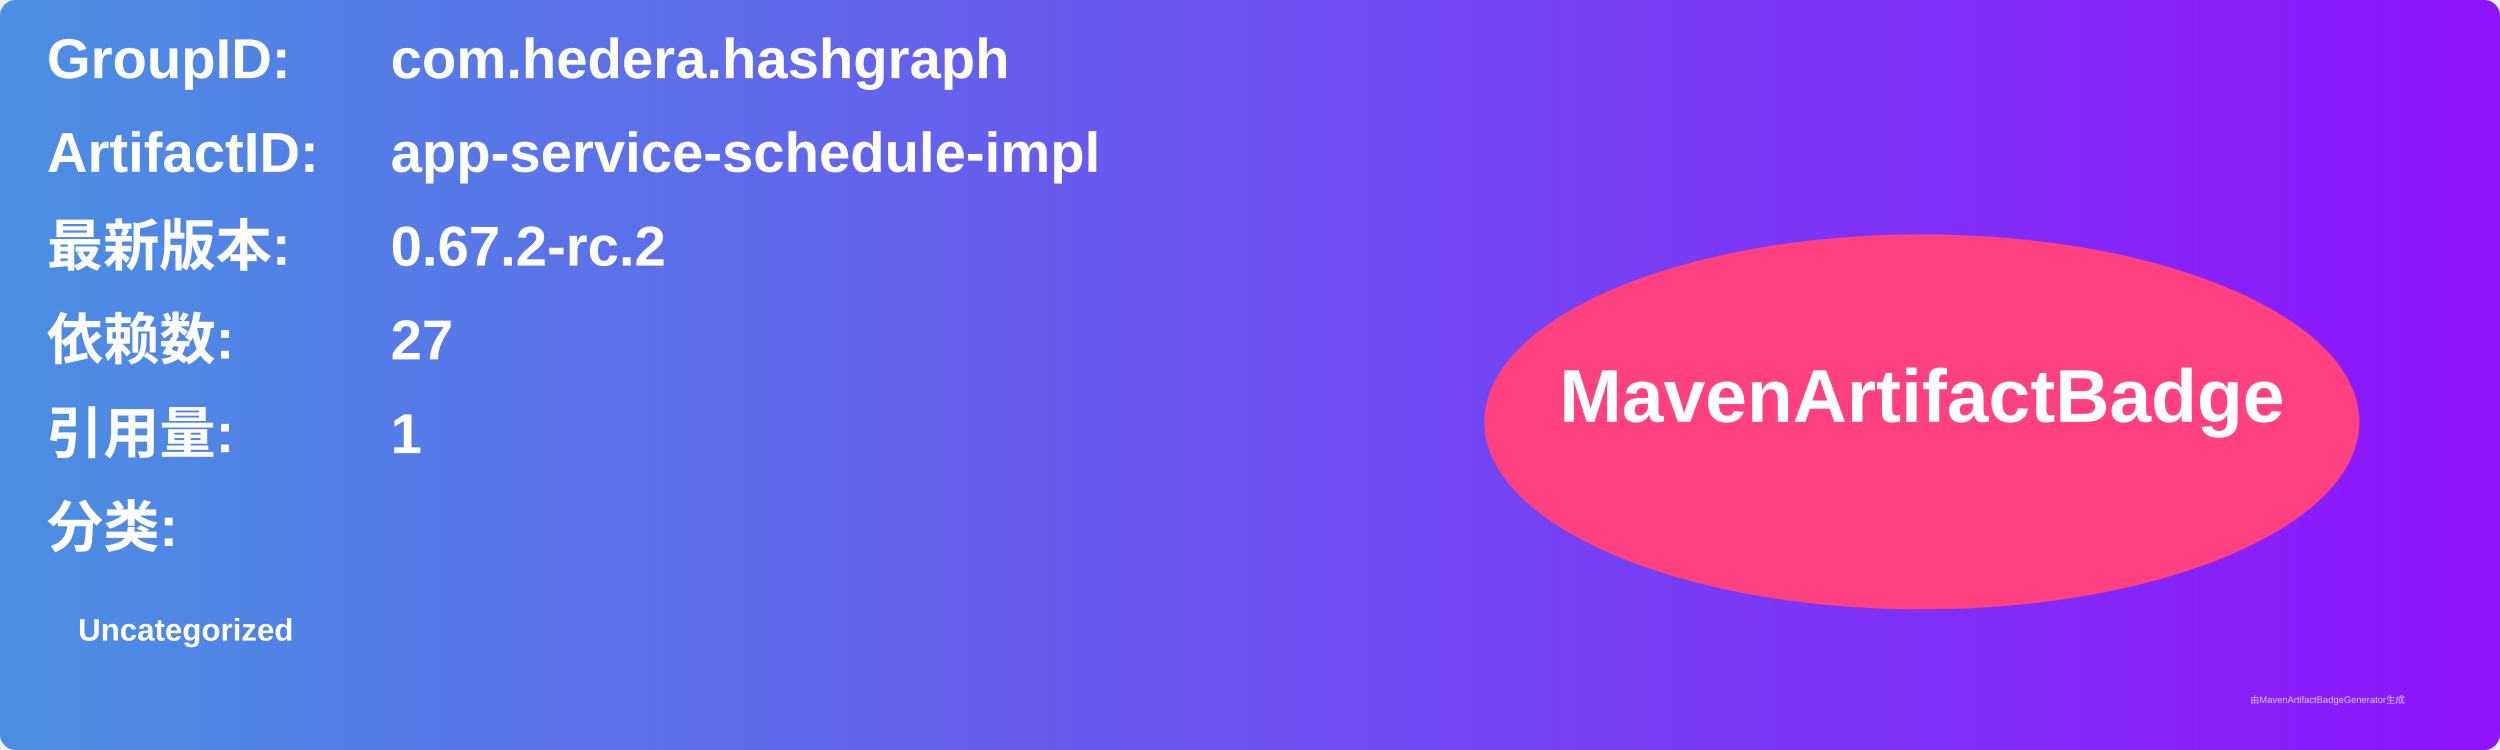
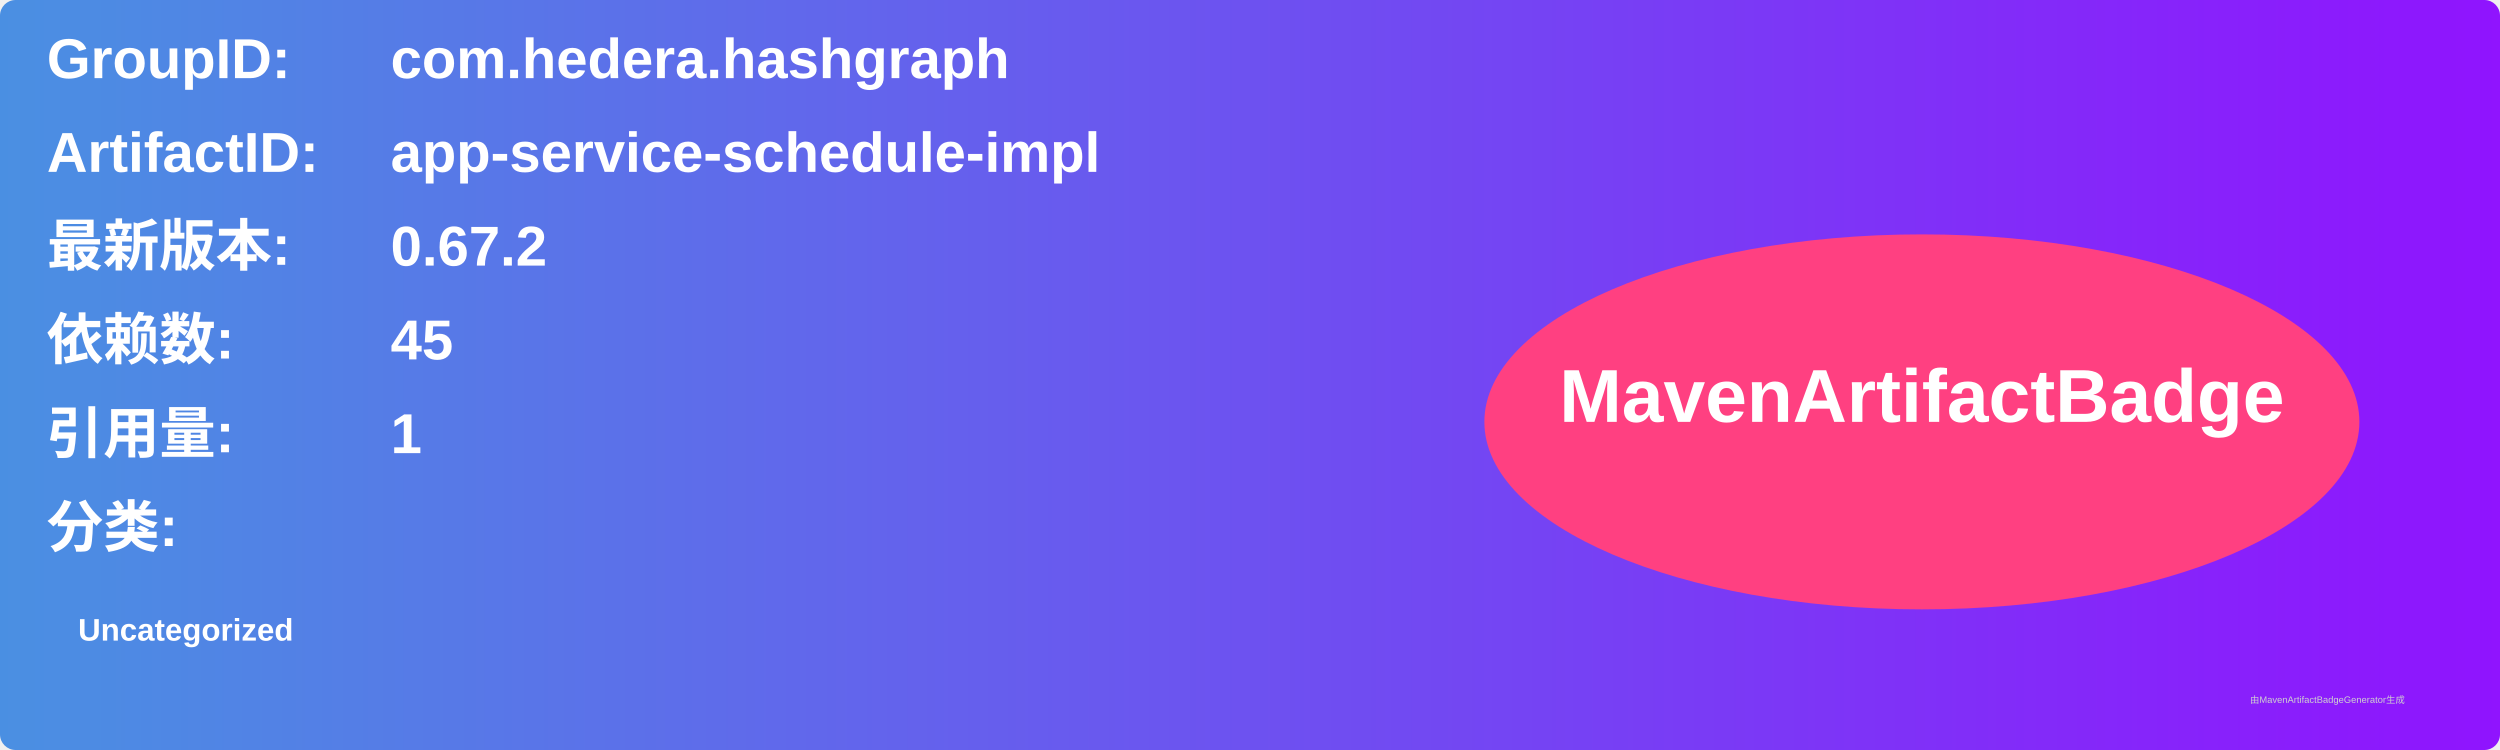
<svg xmlns="http://www.w3.org/2000/svg" width="800" height="240" viewBox="0 0 800 240">
  <linearGradient id="grad" x1="0%" y1="0%" x2="100%" y2="0%">
    <stop offset="0%" stop-color="#4a90e2" />
    <stop offset="100%" stop-color="#9013fe" />
  </linearGradient>
  <rect width="100%" height="100%" rx="5" ry="5" fill="url(#grad)" />
  <g transform="translate(15, 15)">
    <text x="0" y="10" font-family="Arial" font-size="18" fill="white" font-weight="bold" width="260">GroupID:</text>
    <text x="110" y="10" font-family="Arial" font-size="18" fill="white" font-weight="bold" width="460">com.hedera.hashgraph</text>
    <text x="0" y="40" font-family="Arial" font-size="18" fill="white" font-weight="bold" width="260">ArtifactID:</text>
    <text x="110" y="40" font-family="Arial" font-size="18" fill="white" font-weight="bold" width="460">app-service-schedule-impl</text>
    <text x="0" y="70" font-family="Arial" font-size="18" fill="white" font-weight="bold">最新版本:</text>
    <text x="110" y="70" font-family="Arial" font-size="18" fill="white" font-weight="bold">
-       <tspan font-weight="bold">0.67.2-rc.2</tspan>
+       <tspan font-weight="bold">0.67.2</tspan>
    </text>
    <text x="0" y="100" font-family="Arial" font-size="18" fill="white" font-weight="bold">依赖数: </text>
    <text x="110" y="100" font-family="Arial" font-size="18" fill="white">
-       <tspan font-weight="bold">27</tspan>
+       <tspan font-weight="bold">45</tspan>
    </text>
    <text x="0" y="130" font-family="Arial" font-size="18" fill="white" font-weight="bold">引用量: </text>
    <text x="110" y="130" font-family="Arial" font-size="18" fill="white">
      <tspan font-weight="bold">1</tspan>
    </text>
    <text x="0" y="160" font-family="Arial" font-size="18" fill="white" font-weight="bold">分类:</text>
    <text x="10" y="190" font-family="Arial" font-size="10" fill="white">
      <tspan font-weight="bold">Uncategorized</tspan>
    </text>
    <ellipse cx="600" cy="120" rx="140" ry="60" fill="#ff4081" />
    <text x="600" y="120" text-anchor="middle" font-family="Arial" font-size="24" fill="white" font-weight="bold">MavenArtifactBadge</text>
  </g>
  <text x="720" y="225" font-family="Arial" font-size="3" fill="#d0d0d0">由MavenArtifactBadgeGenerator生成</text>
</svg>
